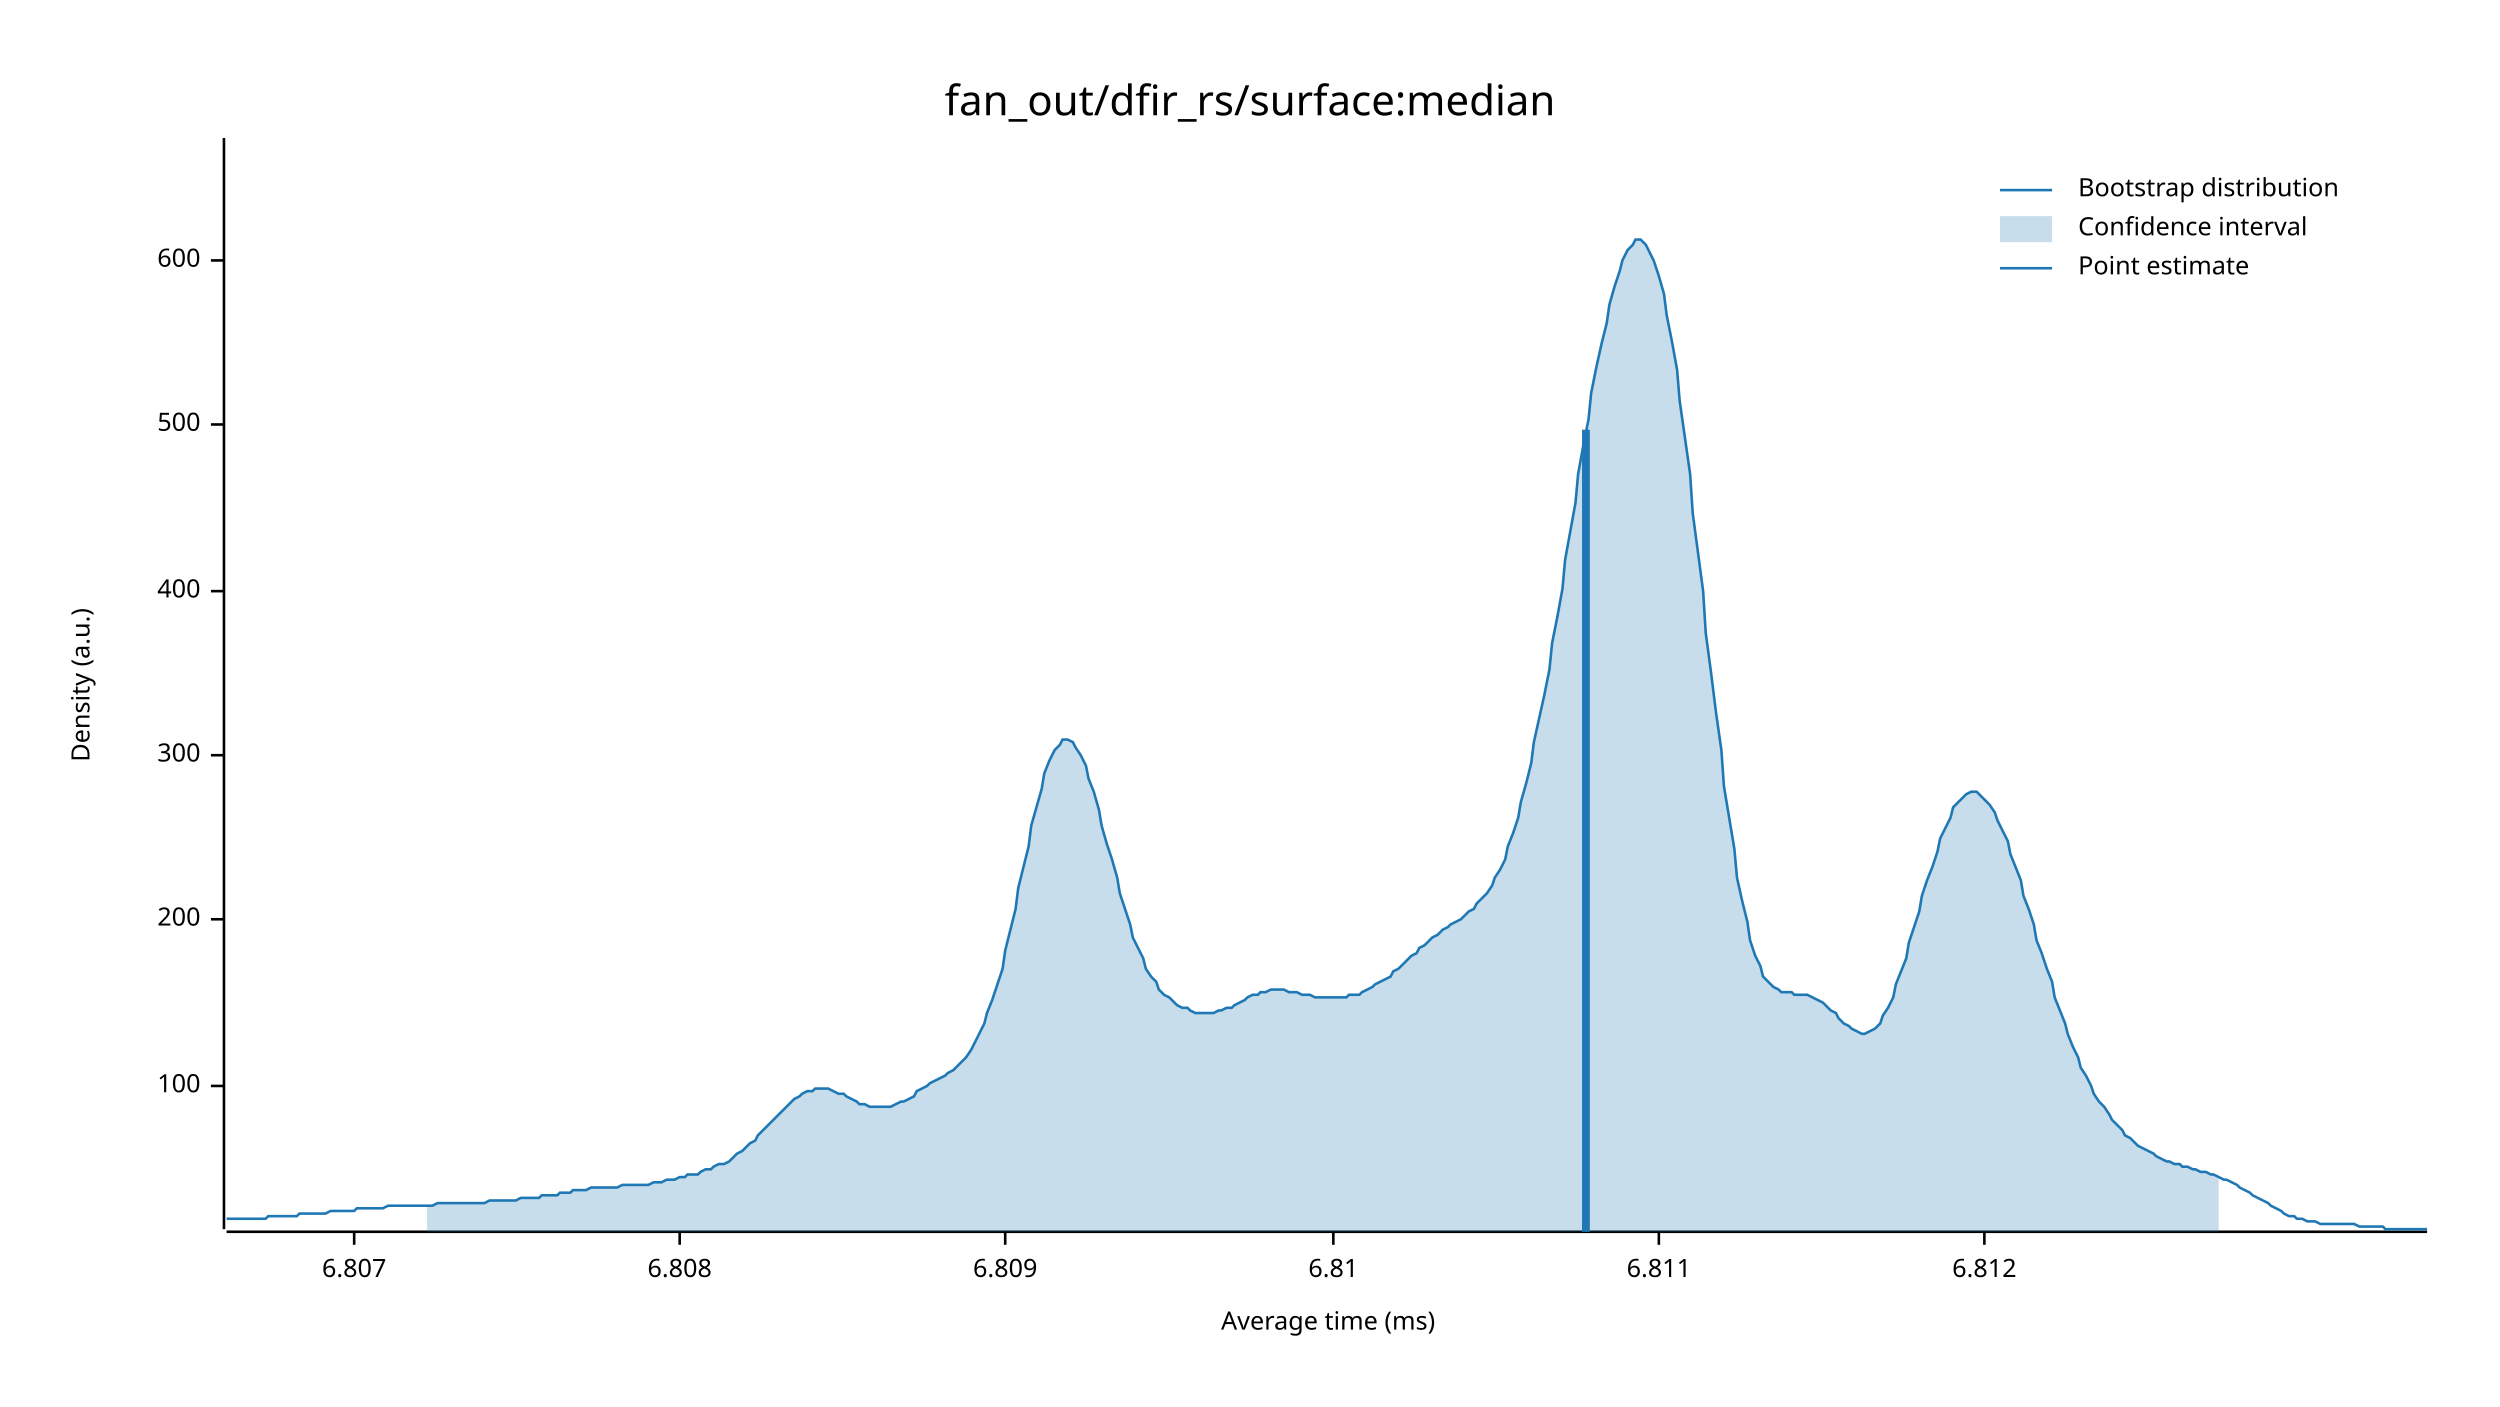
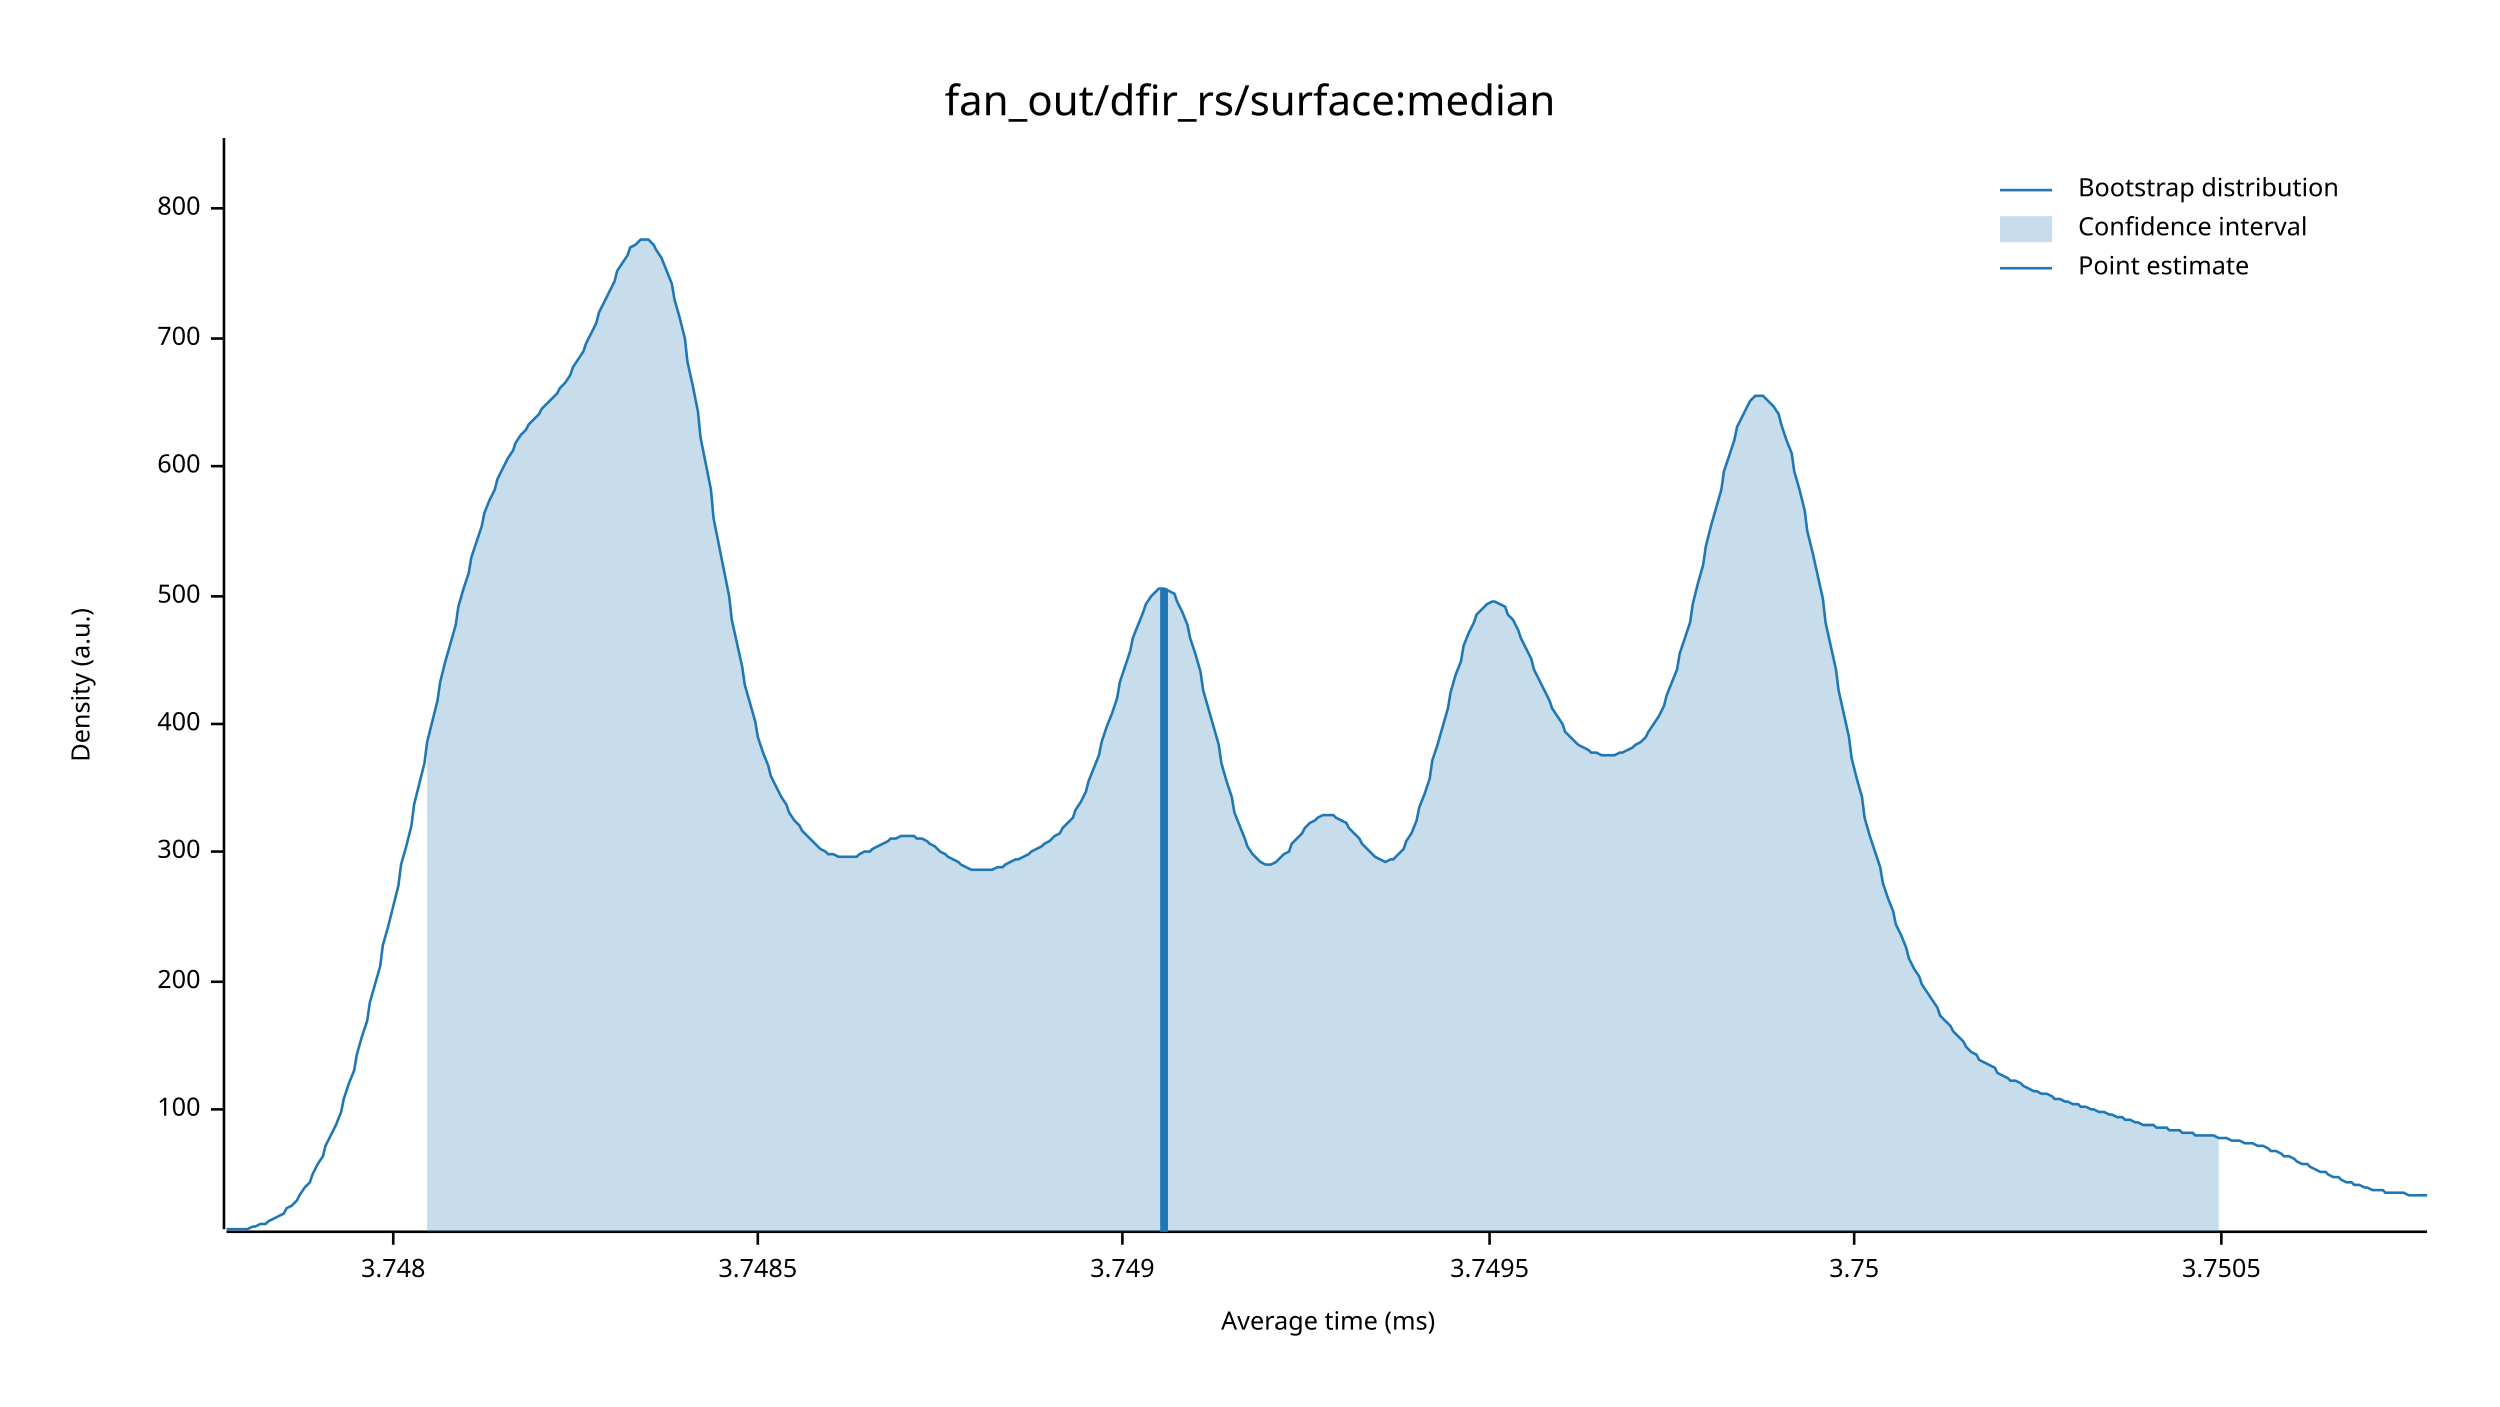
<svg xmlns="http://www.w3.org/2000/svg" width="960" height="540" viewBox="0 0 960 540">
  <text x="480" y="32" dy="0.76em" text-anchor="middle" font-family="sans-serif" font-size="16.129" opacity="1" fill="#000000">
fan_out/dfir_rs/surface:median
</text>
  <text x="27" y="263" dy="0.76em" text-anchor="middle" font-family="sans-serif" font-size="9.677" opacity="1" fill="#000000" transform="rotate(270, 27, 263)">
Density (a.u.)
</text>
  <text x="510" y="513" dy="-0.5ex" text-anchor="middle" font-family="sans-serif" font-size="9.677" opacity="1" fill="#000000">
Average time (ms)
</text>
  <polyline fill="none" opacity="1" stroke="#000000" stroke-width="1" points="86,53 86,472 " />
-   <text x="77" y="417" dy="0.5ex" text-anchor="end" font-family="sans-serif" font-size="9.677" opacity="1" fill="#000000">
+   <text x="77" y="426" dy="0.5ex" text-anchor="end" font-family="sans-serif" font-size="9.677" opacity="1" fill="#000000">
100
</text>
-   <polyline fill="none" opacity="1" stroke="#000000" stroke-width="1" points="81,417 86,417 " />
-   <text x="77" y="353" dy="0.5ex" text-anchor="end" font-family="sans-serif" font-size="9.677" opacity="1" fill="#000000">
+   <polyline fill="none" opacity="1" stroke="#000000" stroke-width="1" points="81,426 86,426 " />
+   <text x="77" y="377" dy="0.5ex" text-anchor="end" font-family="sans-serif" font-size="9.677" opacity="1" fill="#000000">
200
</text>
-   <polyline fill="none" opacity="1" stroke="#000000" stroke-width="1" points="81,353 86,353 " />
-   <text x="77" y="290" dy="0.5ex" text-anchor="end" font-family="sans-serif" font-size="9.677" opacity="1" fill="#000000">
+   <polyline fill="none" opacity="1" stroke="#000000" stroke-width="1" points="81,377 86,377 " />
+   <text x="77" y="327" dy="0.5ex" text-anchor="end" font-family="sans-serif" font-size="9.677" opacity="1" fill="#000000">
300
</text>
-   <polyline fill="none" opacity="1" stroke="#000000" stroke-width="1" points="81,290 86,290 " />
-   <text x="77" y="227" dy="0.5ex" text-anchor="end" font-family="sans-serif" font-size="9.677" opacity="1" fill="#000000">
+   <polyline fill="none" opacity="1" stroke="#000000" stroke-width="1" points="81,327 86,327 " />
+   <text x="77" y="278" dy="0.5ex" text-anchor="end" font-family="sans-serif" font-size="9.677" opacity="1" fill="#000000">
400
</text>
-   <polyline fill="none" opacity="1" stroke="#000000" stroke-width="1" points="81,227 86,227 " />
-   <text x="77" y="163" dy="0.5ex" text-anchor="end" font-family="sans-serif" font-size="9.677" opacity="1" fill="#000000">
+   <polyline fill="none" opacity="1" stroke="#000000" stroke-width="1" points="81,278 86,278 " />
+   <text x="77" y="229" dy="0.5ex" text-anchor="end" font-family="sans-serif" font-size="9.677" opacity="1" fill="#000000">
500
</text>
-   <polyline fill="none" opacity="1" stroke="#000000" stroke-width="1" points="81,163 86,163 " />
-   <text x="77" y="100" dy="0.5ex" text-anchor="end" font-family="sans-serif" font-size="9.677" opacity="1" fill="#000000">
+   <polyline fill="none" opacity="1" stroke="#000000" stroke-width="1" points="81,229 86,229 " />
+   <text x="77" y="179" dy="0.5ex" text-anchor="end" font-family="sans-serif" font-size="9.677" opacity="1" fill="#000000">
600
</text>
-   <polyline fill="none" opacity="1" stroke="#000000" stroke-width="1" points="81,100 86,100 " />
+   <polyline fill="none" opacity="1" stroke="#000000" stroke-width="1" points="81,179 86,179 " />
+   <text x="77" y="130" dy="0.5ex" text-anchor="end" font-family="sans-serif" font-size="9.677" opacity="1" fill="#000000">
+ 700
+ </text>
+   <polyline fill="none" opacity="1" stroke="#000000" stroke-width="1" points="81,130 86,130 " />
+   <text x="77" y="80" dy="0.5ex" text-anchor="end" font-family="sans-serif" font-size="9.677" opacity="1" fill="#000000">
+ 800
+ </text>
+   <polyline fill="none" opacity="1" stroke="#000000" stroke-width="1" points="81,80 86,80 " />
  <polyline fill="none" opacity="1" stroke="#000000" stroke-width="1" points="87,473 932,473 " />
-   <text x="136" y="483" dy="0.76em" text-anchor="middle" font-family="sans-serif" font-size="9.677" opacity="1" fill="#000000">
- 6.807
+   <text x="151" y="483" dy="0.76em" text-anchor="middle" font-family="sans-serif" font-size="9.677" opacity="1" fill="#000000">
+ 3.748
</text>
-   <polyline fill="none" opacity="1" stroke="#000000" stroke-width="1" points="136,473 136,478 " />
-   <text x="261" y="483" dy="0.76em" text-anchor="middle" font-family="sans-serif" font-size="9.677" opacity="1" fill="#000000">
- 6.808
+   <polyline fill="none" opacity="1" stroke="#000000" stroke-width="1" points="151,473 151,478 " />
+   <text x="291" y="483" dy="0.76em" text-anchor="middle" font-family="sans-serif" font-size="9.677" opacity="1" fill="#000000">
+ 3.7485
</text>
-   <polyline fill="none" opacity="1" stroke="#000000" stroke-width="1" points="261,473 261,478 " />
-   <text x="386" y="483" dy="0.76em" text-anchor="middle" font-family="sans-serif" font-size="9.677" opacity="1" fill="#000000">
- 6.809
+   <polyline fill="none" opacity="1" stroke="#000000" stroke-width="1" points="291,473 291,478 " />
+   <text x="431" y="483" dy="0.76em" text-anchor="middle" font-family="sans-serif" font-size="9.677" opacity="1" fill="#000000">
+ 3.749
</text>
-   <polyline fill="none" opacity="1" stroke="#000000" stroke-width="1" points="386,473 386,478 " />
-   <text x="512" y="483" dy="0.76em" text-anchor="middle" font-family="sans-serif" font-size="9.677" opacity="1" fill="#000000">
- 6.81
+   <polyline fill="none" opacity="1" stroke="#000000" stroke-width="1" points="431,473 431,478 " />
+   <text x="572" y="483" dy="0.76em" text-anchor="middle" font-family="sans-serif" font-size="9.677" opacity="1" fill="#000000">
+ 3.7495
</text>
-   <polyline fill="none" opacity="1" stroke="#000000" stroke-width="1" points="512,473 512,478 " />
-   <text x="637" y="483" dy="0.76em" text-anchor="middle" font-family="sans-serif" font-size="9.677" opacity="1" fill="#000000">
- 6.811
+   <polyline fill="none" opacity="1" stroke="#000000" stroke-width="1" points="572,473 572,478 " />
+   <text x="712" y="483" dy="0.76em" text-anchor="middle" font-family="sans-serif" font-size="9.677" opacity="1" fill="#000000">
+ 3.75
</text>
-   <polyline fill="none" opacity="1" stroke="#000000" stroke-width="1" points="637,473 637,478 " />
-   <text x="762" y="483" dy="0.76em" text-anchor="middle" font-family="sans-serif" font-size="9.677" opacity="1" fill="#000000">
- 6.812
+   <polyline fill="none" opacity="1" stroke="#000000" stroke-width="1" points="712,473 712,478 " />
+   <text x="853" y="483" dy="0.76em" text-anchor="middle" font-family="sans-serif" font-size="9.677" opacity="1" fill="#000000">
+ 3.7505
</text>
-   <polyline fill="none" opacity="1" stroke="#000000" stroke-width="1" points="762,473 762,478 " />
-   <polyline fill="none" opacity="1" stroke="#1F78B4" stroke-width="1" points="87,468 88,468 90,468 92,468 93,468 95,468 97,468 98,468 100,468 102,468 103,467 105,467 107,467 109,467 110,467 112,467 114,467 115,466 117,466 119,466 120,466 122,466 124,466 125,466 127,465 129,465 131,465 132,465 134,465 136,465 137,464 139,464 141,464 142,464 144,464 146,464 147,464 149,463 151,463 153,463 154,463 156,463 158,463 159,463 161,463 163,463 164,463 166,463 168,462 169,462 171,462 173,462 175,462 176,462 178,462 180,462 181,462 183,462 185,462 186,462 188,461 190,461 191,461 193,461 195,461 197,461 198,461 200,460 202,460 203,460 205,460 207,460 208,459 210,459 212,459 214,459 215,458 217,458 219,458 220,457 222,457 224,457 225,457 227,456 229,456 230,456 232,456 234,456 236,456 237,456 239,455 241,455 242,455 244,455 246,455 247,455 249,455 251,454 252,454 254,454 256,453 258,453 259,453 261,452 263,452 264,451 266,451 268,451 269,450 271,449 273,449 274,448 276,447 278,447 280,446 281,445 283,443 285,442 286,441 288,439 290,438 291,436 293,434 295,432 296,431 298,429 300,427 302,425 303,424 305,422 307,421 308,420 310,419 312,419 313,418 315,418 317,418 318,418 320,419 322,420 324,420 325,421 327,422 329,423 330,424 332,424 334,425 335,425 337,425 339,425 341,425 342,425 344,424 346,423 347,423 349,422 351,421 352,419 354,418 356,417 357,416 359,415 361,414 363,413 364,412 366,411 368,409 369,408 371,406 373,403 374,401 376,397 378,393 379,389 381,384 383,378 385,372 386,365 388,357 390,349 391,341 393,333 395,325 396,317 398,310 400,303 401,297 403,292 405,288 407,286 408,284 410,284 412,285 413,287 415,290 417,294 418,299 420,304 422,311 423,317 425,324 427,330 429,337 430,343 432,349 434,355 435,360 437,364 439,368 440,372 442,375 444,377 445,380 447,382 449,383 451,385 452,386 454,387 456,387 457,388 459,389 461,389 462,389 464,389 466,389 468,388 469,388 471,387 473,387 474,386 476,385 478,384 479,383 481,382 483,382 484,381 486,381 488,380 490,380 491,380 493,380 495,381 496,381 498,381 500,382 501,382 503,382 505,383 506,383 508,383 510,383 512,383 513,383 515,383 517,383 518,382 520,382 522,382 523,381 525,380 527,379 528,378 530,377 532,376 534,375 535,373 537,372 539,370 540,369 542,367 544,366 545,364 547,363 549,361 550,360 552,359 554,357 556,356 557,355 559,354 561,353 562,352 564,350 566,349 567,347 569,345 571,343 573,340 574,337 576,334 578,330 579,325 581,320 583,314 584,308 586,301 588,293 589,285 591,276 593,267 595,257 596,247 598,237 600,226 601,215 603,204 605,193 606,182 608,171 610,161 611,151 613,141 615,132 617,124 618,117 620,110 622,104 623,100 625,96 627,94 628,92 630,92 632,94 633,96 635,100 637,106 639,113 640,121 642,131 644,142 645,154 647,168 649,182 650,197 652,212 654,227 655,243 657,258 659,274 661,288 662,302 664,314 666,326 667,337 669,346 671,354 672,361 674,367 676,371 677,375 679,377 681,379 683,380 684,381 686,381 688,381 689,382 691,382 693,382 694,382 696,383 698,384 700,385 701,386 703,388 705,389 706,391 708,393 710,394 711,395 713,396 715,397 716,397 718,396 720,395 722,393 723,390 725,387 727,383 728,378 730,373 732,368 733,362 735,356 737,350 738,344 740,338 742,333 744,327 745,322 747,318 749,314 750,310 752,308 754,306 755,305 757,304 759,304 760,305 762,307 764,309 766,312 767,315 769,319 771,323 772,328 774,333 776,338 777,344 779,349 781,355 782,361 784,366 786,372 788,377 789,383 791,388 793,393 794,397 796,402 798,406 799,410 801,413 803,417 804,420 806,423 808,425 810,428 811,430 813,432 815,434 816,436 818,437 820,439 821,440 823,441 825,442 827,443 828,444 830,445 832,446 833,446 835,447 837,447 838,448 840,448 842,449 843,449 845,450 847,450 849,451 850,451 852,452 854,453 855,453 857,454 859,455 860,456 862,457 864,458 865,459 867,460 869,461 871,462 872,463 874,464 876,465 877,466 879,467 881,467 882,468 884,468 886,469 887,469 889,469 891,470 893,470 894,470 896,470 898,470 899,470 901,470 903,470 904,470 906,471 908,471 909,471 911,471 913,471 915,471 916,472 918,472 920,472 921,472 923,472 925,472 926,472 928,472 930,472 932,472 " />
-   <polygon opacity="0.25" fill="#1F78B4" points="164,463 166,463 168,462 169,462 171,462 173,462 175,462 176,462 178,462 180,462 181,462 183,462 185,462 186,462 188,461 190,461 191,461 193,461 195,461 197,461 198,461 200,460 202,460 203,460 205,460 207,460 208,459 210,459 212,459 214,459 215,458 217,458 219,458 220,457 222,457 224,457 225,457 227,456 229,456 230,456 232,456 234,456 236,456 237,456 239,455 241,455 242,455 244,455 246,455 247,455 249,455 251,454 252,454 254,454 256,453 258,453 259,453 261,452 263,452 264,451 266,451 268,451 269,450 271,449 273,449 274,448 276,447 278,447 280,446 281,445 283,443 285,442 286,441 288,439 290,438 291,436 293,434 295,432 296,431 298,429 300,427 302,425 303,424 305,422 307,421 308,420 310,419 312,419 313,418 315,418 317,418 318,418 320,419 322,420 324,420 325,421 327,422 329,423 330,424 332,424 334,425 335,425 337,425 339,425 341,425 342,425 344,424 346,423 347,423 349,422 351,421 352,419 354,418 356,417 357,416 359,415 361,414 363,413 364,412 366,411 368,409 369,408 371,406 373,403 374,401 376,397 378,393 379,389 381,384 383,378 385,372 386,365 388,357 390,349 391,341 393,333 395,325 396,317 398,310 400,303 401,297 403,292 405,288 407,286 408,284 410,284 412,285 413,287 415,290 417,294 418,299 420,304 422,311 423,317 425,324 427,330 429,337 430,343 432,349 434,355 435,360 437,364 439,368 440,372 442,375 444,377 445,380 447,382 449,383 451,385 452,386 454,387 456,387 457,388 459,389 461,389 462,389 464,389 466,389 468,388 469,388 471,387 473,387 474,386 476,385 478,384 479,383 481,382 483,382 484,381 486,381 488,380 490,380 491,380 493,380 495,381 496,381 498,381 500,382 501,382 503,382 505,383 506,383 508,383 510,383 512,383 513,383 515,383 517,383 518,382 520,382 522,382 523,381 525,380 527,379 528,378 530,377 532,376 534,375 535,373 537,372 539,370 540,369 542,367 544,366 545,364 547,363 549,361 550,360 552,359 554,357 556,356 557,355 559,354 561,353 562,352 564,350 566,349 567,347 569,345 571,343 573,340 574,337 576,334 578,330 579,325 581,320 583,314 584,308 586,301 588,293 589,285 591,276 593,267 595,257 596,247 598,237 600,226 601,215 603,204 605,193 606,182 608,171 610,161 611,151 613,141 615,132 617,124 618,117 620,110 622,104 623,100 625,96 627,94 628,92 630,92 632,94 633,96 635,100 637,106 639,113 640,121 642,131 644,142 645,154 647,168 649,182 650,197 652,212 654,227 655,243 657,258 659,274 661,288 662,302 664,314 666,326 667,337 669,346 671,354 672,361 674,367 676,371 677,375 679,377 681,379 683,380 684,381 686,381 688,381 689,382 691,382 693,382 694,382 696,383 698,384 700,385 701,386 703,388 705,389 706,391 708,393 710,394 711,395 713,396 715,397 716,397 718,396 720,395 722,393 723,390 725,387 727,383 728,378 730,373 732,368 733,362 735,356 737,350 738,344 740,338 742,333 744,327 745,322 747,318 749,314 750,310 752,308 754,306 755,305 757,304 759,304 760,305 762,307 764,309 766,312 767,315 769,319 771,323 772,328 774,333 776,338 777,344 779,349 781,355 782,361 784,366 786,372 788,377 789,383 791,388 793,393 794,397 796,402 798,406 799,410 801,413 803,417 804,420 806,423 808,425 810,428 811,430 813,432 815,434 816,436 818,437 820,439 821,440 823,441 825,442 827,443 828,444 830,445 832,446 833,446 835,447 837,447 838,448 840,448 842,449 843,449 845,450 847,450 849,451 850,451 852,452 852,473 164,473 " />
-   <polyline fill="none" opacity="1" stroke="#1F78B4" stroke-width="3" points="609,473 609,165 " />
+   <polyline fill="none" opacity="1" stroke="#000000" stroke-width="1" points="853,473 853,478 " />
+   <polyline fill="none" opacity="1" stroke="#1F78B4" stroke-width="1" points="87,472 88,472 90,472 92,472 93,472 95,472 97,471 98,471 100,470 102,470 103,469 105,468 107,467 109,466 110,464 112,463 114,461 115,459 117,456 119,454 120,451 122,447 124,444 125,440 127,436 129,432 131,427 132,422 134,416 136,411 137,405 139,398 141,392 142,385 144,378 146,371 147,363 149,356 151,348 153,340 154,332 156,325 158,317 159,309 161,301 163,293 164,285 166,277 168,269 169,262 171,254 173,247 175,240 176,233 178,226 180,220 181,214 183,208 185,202 186,197 188,192 190,188 191,184 193,180 195,176 197,173 198,170 200,167 202,165 203,163 205,161 207,159 208,157 210,155 212,153 214,151 215,149 217,147 219,144 220,141 222,138 224,135 225,132 227,128 229,124 230,120 232,116 234,112 236,108 237,104 239,101 241,98 242,95 244,94 246,92 247,92 249,92 251,94 252,96 254,99 256,104 258,109 259,115 261,122 263,130 264,139 266,148 268,158 269,168 271,178 273,188 274,199 276,209 278,219 280,229 281,238 283,247 285,256 286,263 288,270 290,277 291,283 293,289 295,294 296,298 298,302 300,306 302,309 303,312 305,315 307,317 308,319 310,321 312,323 313,324 315,326 317,327 318,328 320,328 322,329 324,329 325,329 327,329 329,329 330,328 332,327 334,327 335,326 337,325 339,324 341,323 342,322 344,322 346,321 347,321 349,321 351,321 352,322 354,322 356,323 357,324 359,325 361,327 363,328 364,329 366,330 368,331 369,332 371,333 373,334 374,334 376,334 378,334 379,334 381,334 383,333 385,333 386,332 388,331 390,330 391,330 393,329 395,328 396,327 398,326 400,325 401,324 403,323 405,321 407,320 408,318 410,316 412,314 413,311 415,308 417,304 418,300 420,295 422,290 423,285 425,279 427,274 429,268 430,262 432,256 434,250 435,245 437,240 439,235 440,232 442,229 444,227 445,226 447,226 449,227 451,228 452,231 454,235 456,240 457,245 459,251 461,258 462,265 464,272 466,279 468,286 469,293 471,300 473,306 474,312 476,317 478,322 479,325 481,328 483,330 484,331 486,332 488,332 490,331 491,330 493,328 495,327 496,324 498,322 500,320 501,318 503,316 505,315 506,314 508,313 510,313 512,313 513,314 515,315 517,316 518,318 520,320 522,322 523,324 525,326 527,328 528,329 530,330 532,331 534,330 535,330 537,328 539,326 540,323 542,320 544,315 545,310 547,305 549,299 550,292 552,286 554,279 556,272 557,266 559,259 561,254 562,248 564,243 566,239 567,236 569,234 571,232 573,231 574,231 576,232 578,233 579,236 581,238 583,242 584,245 586,249 588,253 589,257 591,261 593,265 595,269 596,272 598,275 600,278 601,281 603,283 605,285 606,286 608,287 610,288 611,289 613,289 615,290 617,290 618,290 620,290 622,289 623,289 625,288 627,287 628,286 630,285 632,283 633,281 635,278 637,275 639,271 640,267 642,262 644,257 645,251 647,245 649,239 650,232 652,224 654,217 655,210 657,202 659,195 661,188 662,181 664,175 666,169 667,164 669,160 671,156 672,154 674,152 676,152 677,152 679,154 681,156 683,159 684,163 686,169 688,174 689,181 691,188 693,196 694,204 696,212 698,221 700,230 701,239 703,248 705,257 706,265 708,274 710,283 711,291 713,299 715,306 716,314 718,321 720,327 722,333 723,339 725,345 727,350 728,355 730,359 732,364 733,368 735,372 737,375 738,378 740,381 742,384 744,387 745,390 747,392 749,394 750,396 752,398 754,400 755,402 757,404 759,405 760,407 762,408 764,409 766,410 767,412 769,413 771,414 772,415 774,415 776,416 777,417 779,418 781,419 782,419 784,420 786,420 788,421 789,422 791,422 793,423 794,423 796,424 798,424 799,425 801,425 803,426 804,426 806,427 808,427 810,428 811,428 813,429 815,429 816,430 818,430 820,431 821,431 823,432 825,432 827,432 828,433 830,433 832,433 833,434 835,434 837,434 838,435 840,435 842,435 843,436 845,436 847,436 849,436 850,436 852,437 854,437 855,437 857,438 859,438 860,438 862,439 864,439 865,439 867,440 869,440 871,441 872,442 874,442 876,443 877,444 879,444 881,445 882,446 884,447 886,447 887,448 889,449 891,450 893,450 894,451 896,452 898,452 899,453 901,454 903,454 904,455 906,455 908,456 909,456 911,457 913,457 915,457 916,458 918,458 920,458 921,458 923,458 925,459 926,459 928,459 930,459 932,459 " />
+   <polygon opacity="0.25" fill="#1F78B4" points="164,285 166,277 168,269 169,262 171,254 173,247 175,240 176,233 178,226 180,220 181,214 183,208 185,202 186,197 188,192 190,188 191,184 193,180 195,176 197,173 198,170 200,167 202,165 203,163 205,161 207,159 208,157 210,155 212,153 214,151 215,149 217,147 219,144 220,141 222,138 224,135 225,132 227,128 229,124 230,120 232,116 234,112 236,108 237,104 239,101 241,98 242,95 244,94 246,92 247,92 249,92 251,94 252,96 254,99 256,104 258,109 259,115 261,122 263,130 264,139 266,148 268,158 269,168 271,178 273,188 274,199 276,209 278,219 280,229 281,238 283,247 285,256 286,263 288,270 290,277 291,283 293,289 295,294 296,298 298,302 300,306 302,309 303,312 305,315 307,317 308,319 310,321 312,323 313,324 315,326 317,327 318,328 320,328 322,329 324,329 325,329 327,329 329,329 330,328 332,327 334,327 335,326 337,325 339,324 341,323 342,322 344,322 346,321 347,321 349,321 351,321 352,322 354,322 356,323 357,324 359,325 361,327 363,328 364,329 366,330 368,331 369,332 371,333 373,334 374,334 376,334 378,334 379,334 381,334 383,333 385,333 386,332 388,331 390,330 391,330 393,329 395,328 396,327 398,326 400,325 401,324 403,323 405,321 407,320 408,318 410,316 412,314 413,311 415,308 417,304 418,300 420,295 422,290 423,285 425,279 427,274 429,268 430,262 432,256 434,250 435,245 437,240 439,235 440,232 442,229 444,227 445,226 447,226 449,227 451,228 452,231 454,235 456,240 457,245 459,251 461,258 462,265 464,272 466,279 468,286 469,293 471,300 473,306 474,312 476,317 478,322 479,325 481,328 483,330 484,331 486,332 488,332 490,331 491,330 493,328 495,327 496,324 498,322 500,320 501,318 503,316 505,315 506,314 508,313 510,313 512,313 513,314 515,315 517,316 518,318 520,320 522,322 523,324 525,326 527,328 528,329 530,330 532,331 534,330 535,330 537,328 539,326 540,323 542,320 544,315 545,310 547,305 549,299 550,292 552,286 554,279 556,272 557,266 559,259 561,254 562,248 564,243 566,239 567,236 569,234 571,232 573,231 574,231 576,232 578,233 579,236 581,238 583,242 584,245 586,249 588,253 589,257 591,261 593,265 595,269 596,272 598,275 600,278 601,281 603,283 605,285 606,286 608,287 610,288 611,289 613,289 615,290 617,290 618,290 620,290 622,289 623,289 625,288 627,287 628,286 630,285 632,283 633,281 635,278 637,275 639,271 640,267 642,262 644,257 645,251 647,245 649,239 650,232 652,224 654,217 655,210 657,202 659,195 661,188 662,181 664,175 666,169 667,164 669,160 671,156 672,154 674,152 676,152 677,152 679,154 681,156 683,159 684,163 686,169 688,174 689,181 691,188 693,196 694,204 696,212 698,221 700,230 701,239 703,248 705,257 706,265 708,274 710,283 711,291 713,299 715,306 716,314 718,321 720,327 722,333 723,339 725,345 727,350 728,355 730,359 732,364 733,368 735,372 737,375 738,378 740,381 742,384 744,387 745,390 747,392 749,394 750,396 752,398 754,400 755,402 757,404 759,405 760,407 762,408 764,409 766,410 767,412 769,413 771,414 772,415 774,415 776,416 777,417 779,418 781,419 782,419 784,420 786,420 788,421 789,422 791,422 793,423 794,423 796,424 798,424 799,425 801,425 803,426 804,426 806,427 808,427 810,428 811,428 813,429 815,429 816,430 818,430 820,431 821,431 823,432 825,432 827,432 828,433 830,433 832,433 833,434 835,434 837,434 838,435 840,435 842,435 843,436 845,436 847,436 849,436 850,436 852,437 852,473 164,473 " />
+   <polyline fill="none" opacity="1" stroke="#1F78B4" stroke-width="3" points="447,473 447,226 " />
  <text x="798" y="68" dy="0.76em" text-anchor="start" font-family="sans-serif" font-size="9.677" opacity="1" fill="#000000">
Bootstrap distribution
</text>
  <text x="798" y="83" dy="0.76em" text-anchor="start" font-family="sans-serif" font-size="9.677" opacity="1" fill="#000000">
Confidence interval
</text>
  <text x="798" y="98" dy="0.76em" text-anchor="start" font-family="sans-serif" font-size="9.677" opacity="1" fill="#000000">
Point estimate
</text>
  <polyline fill="none" opacity="1" stroke="#1F78B4" stroke-width="1" points="768,73 788,73 " />
  <rect x="768" y="83" width="20" height="10" opacity="0.25" fill="#1F78B4" stroke="none" />
  <polyline fill="none" opacity="1" stroke="#1F78B4" stroke-width="1" points="768,103 788,103 " />
</svg>
